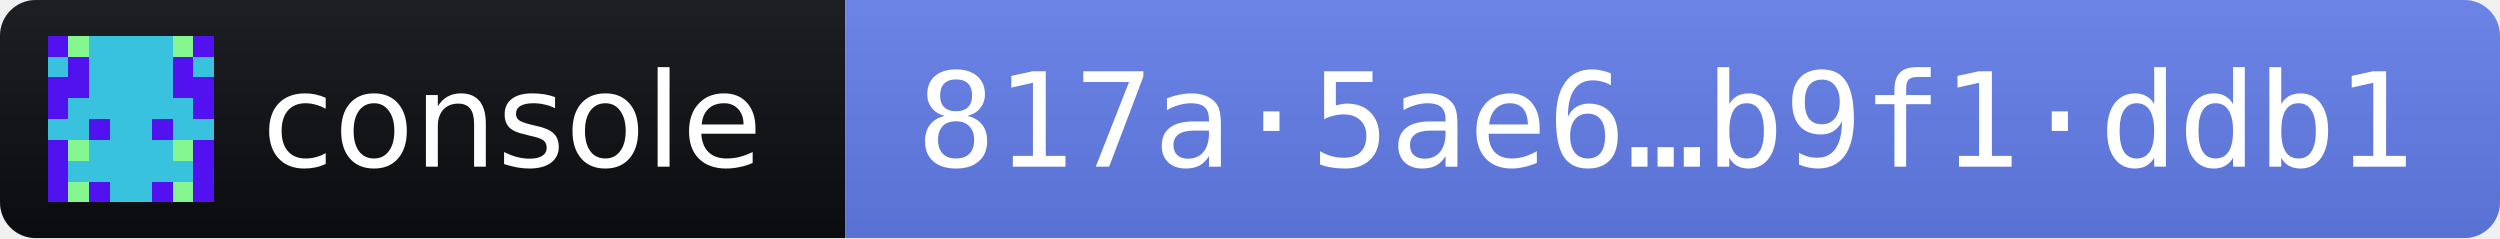
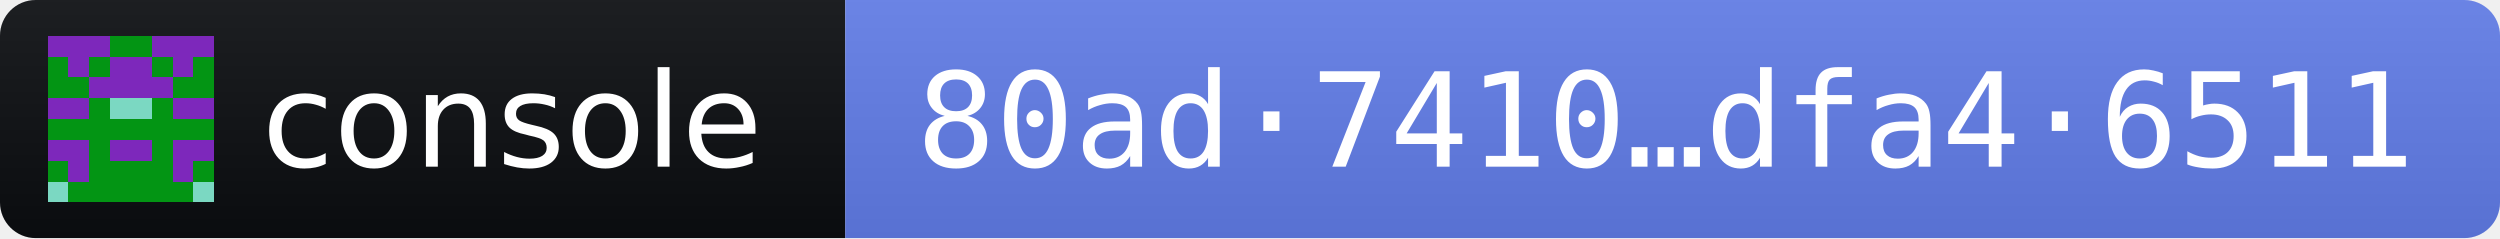
- <svg xmlns="http://www.w3.org/2000/svg" width="210" height="20" role="img" aria-label="console 2026.10.10 · release fingerprint 817a5ae67aeca901cea00b4348f3c376a654783bc4a13b1a28ebdb5cb9f1ddb1">
+ <svg xmlns="http://www.w3.org/2000/svg" width="210" height="20" role="img" aria-label="console 2026.10.10 · release fingerprint 80ad741030ba4e8dd741fa6ad23f1b1b1a7656593a16bbcea84a5a35dfa46511">
  <linearGradient id="s" x2="0" y2="100%">
    <stop offset="0" stop-color="#bbb" stop-opacity=".1" />
    <stop offset="1" stop-opacity=".1" />
  </linearGradient>
  <clipPath id="r">
    <rect width="210" height="20" rx="3" fill="#fff" />
  </clipPath>
  <g clip-path="url(#r)">
    <rect width="71" height="20" fill="#0B0D11" />
    <rect x="71" width="139" height="20" fill="#627EEA" />
    <rect width="210" height="20" fill="url(#s)" />
  </g>
  <g transform="translate(4 3) scale(1.75)" shape-rendering="crispEdges">
-     <path fill="#38c2de" d="M0 0h8v8H0z" />
-     <path fill="#5112ef" d="M0 0h1v1h-1zM7 0h1v1h-1zM1 1h1v1h-1zM6 1h1v1h-1zM0 2h1v1h-1zM1 2h1v1h-1zM6 2h1v1h-1zM7 2h1v1h-1zM0 3h1v1h-1zM7 3h1v1h-1zM2 4h1v1h-1zM5 4h1v1h-1zM0 5h1v1h-1zM7 5h1v1h-1zM0 6h1v1h-1zM7 6h1v1h-1zM0 7h1v1h-1zM2 7h1v1h-1zM5 7h1v1h-1zM7 7h1v1h-1z" />
-     <path fill="#85f58f" d="M1 0h1v1h-1zM6 0h1v1h-1zM1 5h1v1h-1zM6 5h1v1h-1zM1 7h1v1h-1zM6 7h1v1h-1z" />
+     <path fill="#7d28bb" d="M0 0h8v8H0z" />
+     <path fill="#039514" d="M3 0h1v1h-1zM4 0h1v1h-1zM0 1h1v1h-1zM2 1h1v1h-1zM5 1h1v1h-1zM7 1h1v1h-1zM0 2h1v1h-1zM1 2h1v1h-1zM6 2h1v1h-1zM7 2h1v1h-1zM2 3h1v1h-1zM5 3h1v1h-1zM0 4h1v1h-1zM1 4h1v1h-1zM2 4h1v1h-1zM3 4h1v1h-1zM4 4h1v1h-1zM5 4h1v1h-1zM6 4h1v1h-1zM7 4h1v1h-1zM2 5h1v1h-1zM5 5h1v1h-1zM0 6h1v1h-1zM2 6h1v1h-1zM3 6h1v1h-1zM4 6h1v1h-1zM5 6h1v1h-1zM7 6h1v1h-1zM1 7h1v1h-1zM2 7h1v1h-1zM3 7h1v1h-1zM4 7h1v1h-1zM5 7h1v1h-1zM6 7h1v1h-1z" />
+     <path fill="#7bd8c2" d="M3 3h1v1h-1zM4 3h1v1h-1zM0 7h1v1h-1zM7 7h1v1h-1z" />
  </g>
  <g fill="#fff" font-family="Verdana,Geneva,DejaVu Sans,sans-serif" font-size="11">
    <text x="22" y="14" textLength="43" lengthAdjust="spacingAndGlyphs">console</text>
-     <text x="77" y="14" textLength="127" lengthAdjust="spacingAndGlyphs" font-family="DejaVu Sans Mono,Menlo,Consolas,monospace">817a·5ae6…b9f1·ddb1</text>
+     <text x="77" y="14" textLength="127" lengthAdjust="spacingAndGlyphs" font-family="DejaVu Sans Mono,Menlo,Consolas,monospace">80ad·7410…dfa4·6511</text>
  </g>
</svg>
